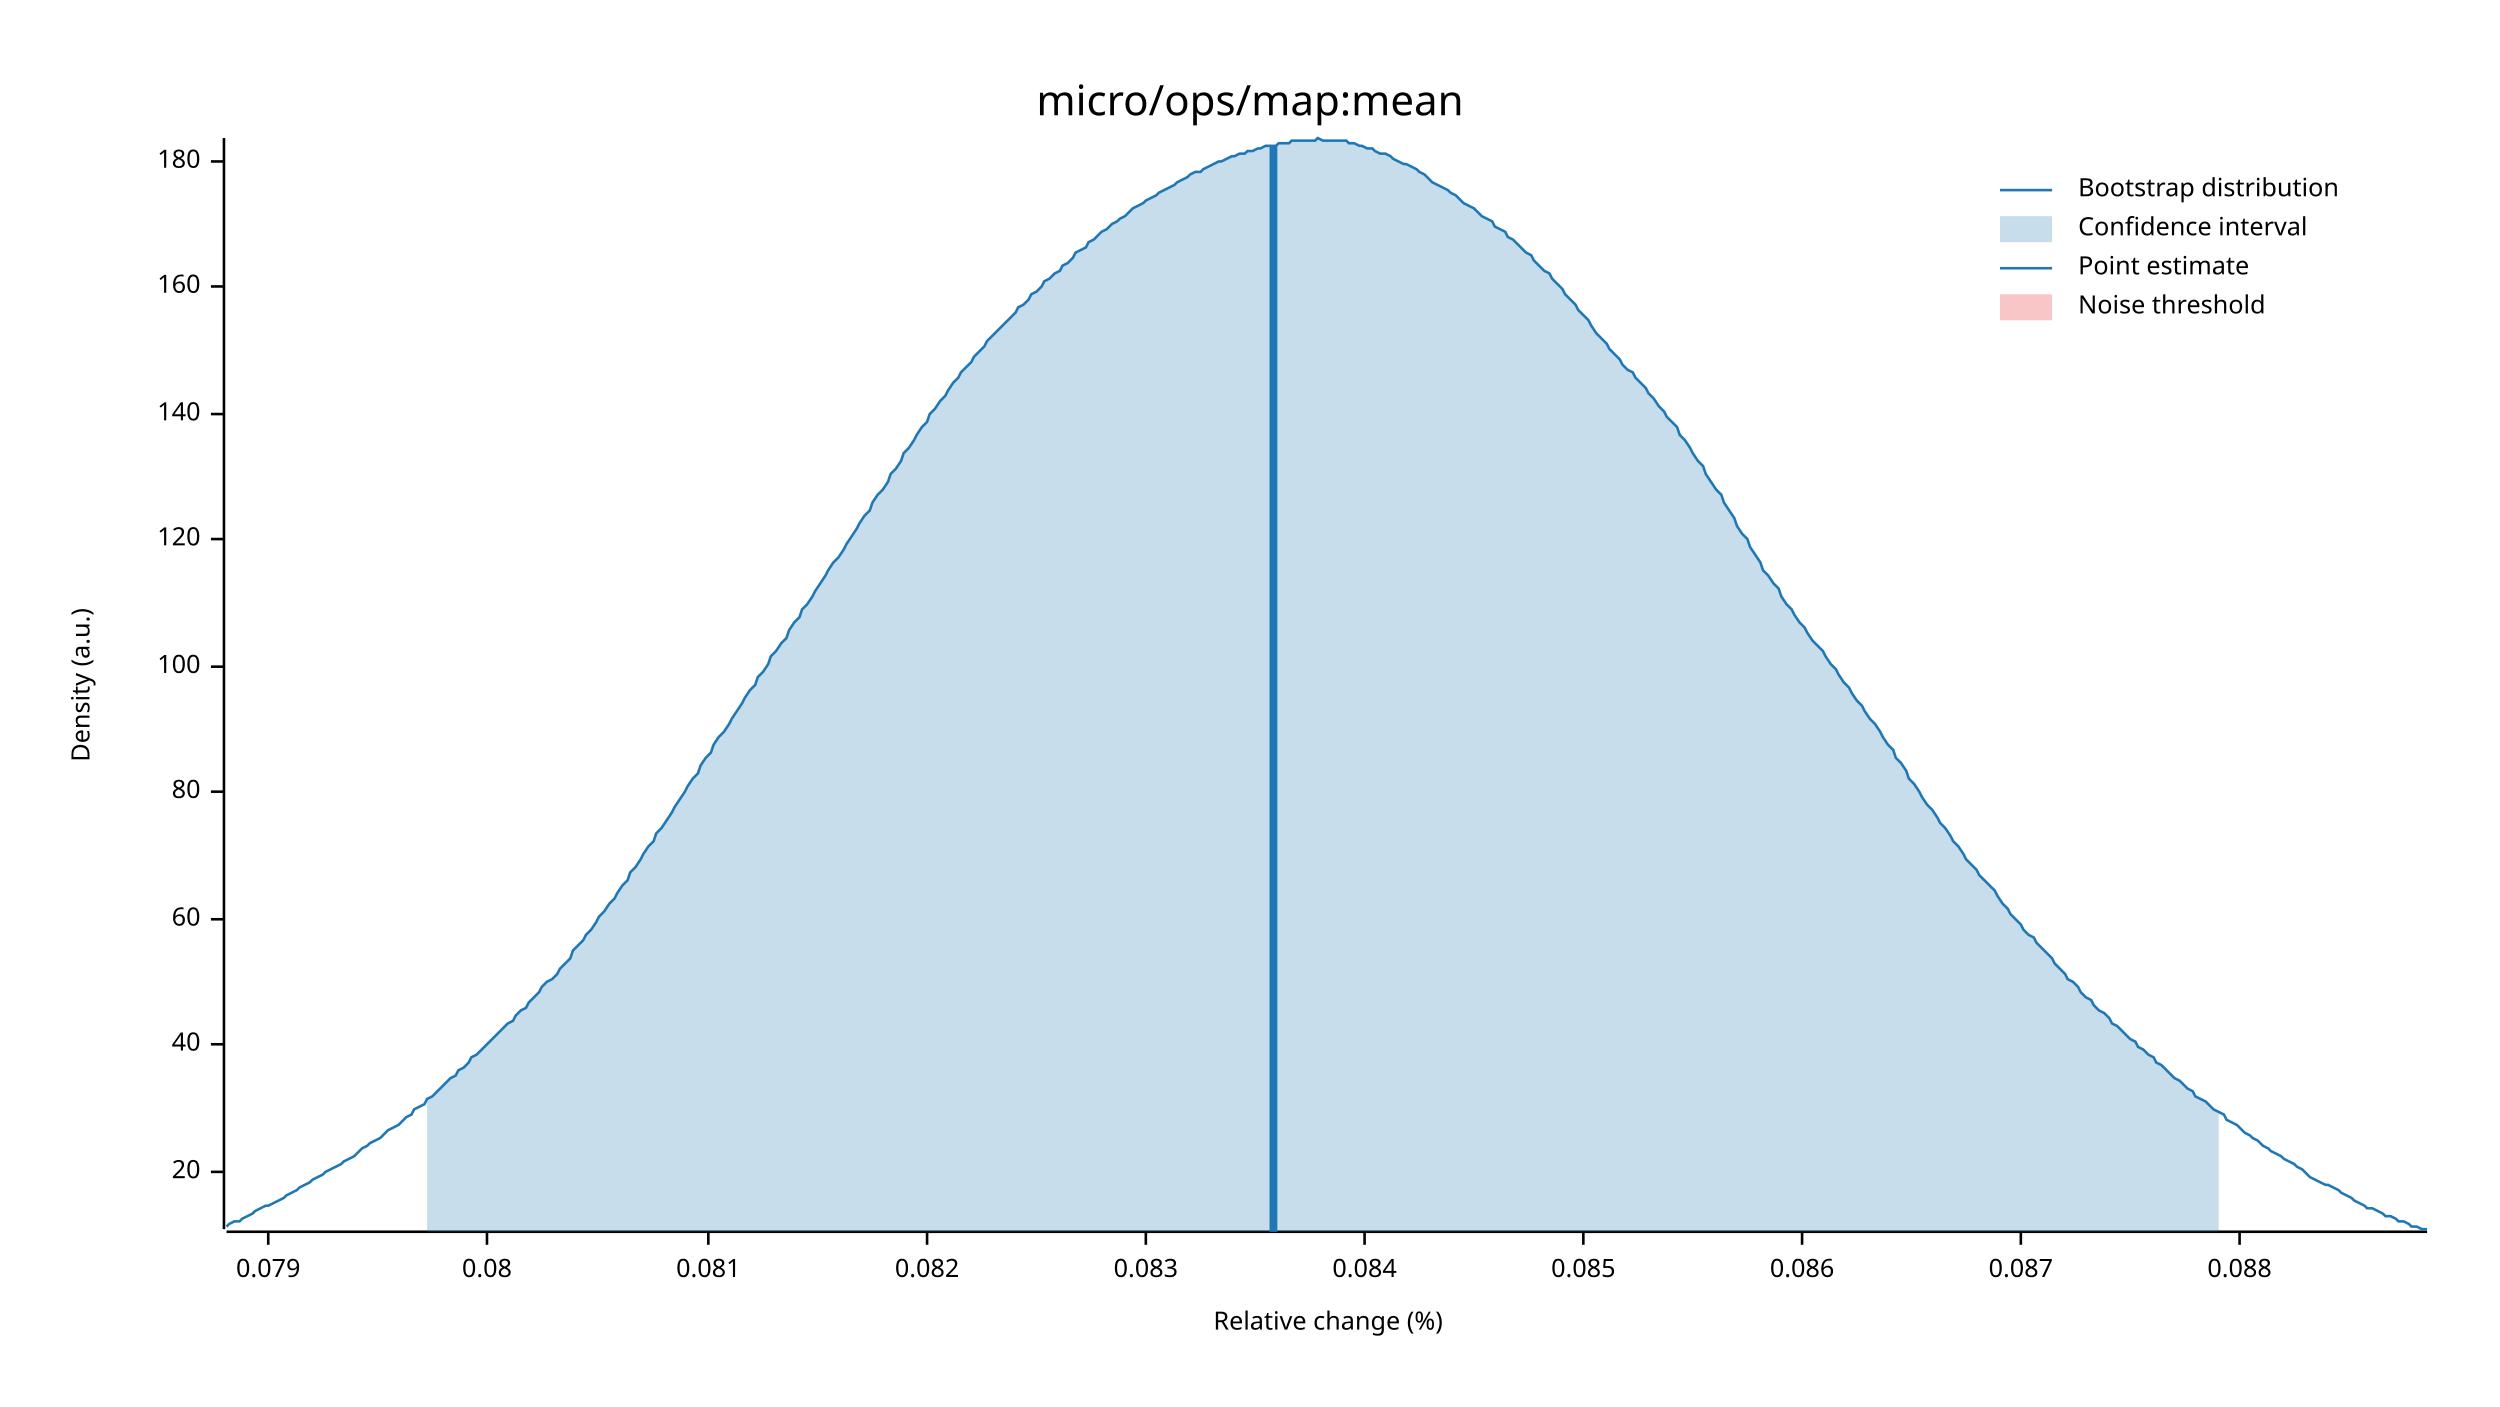
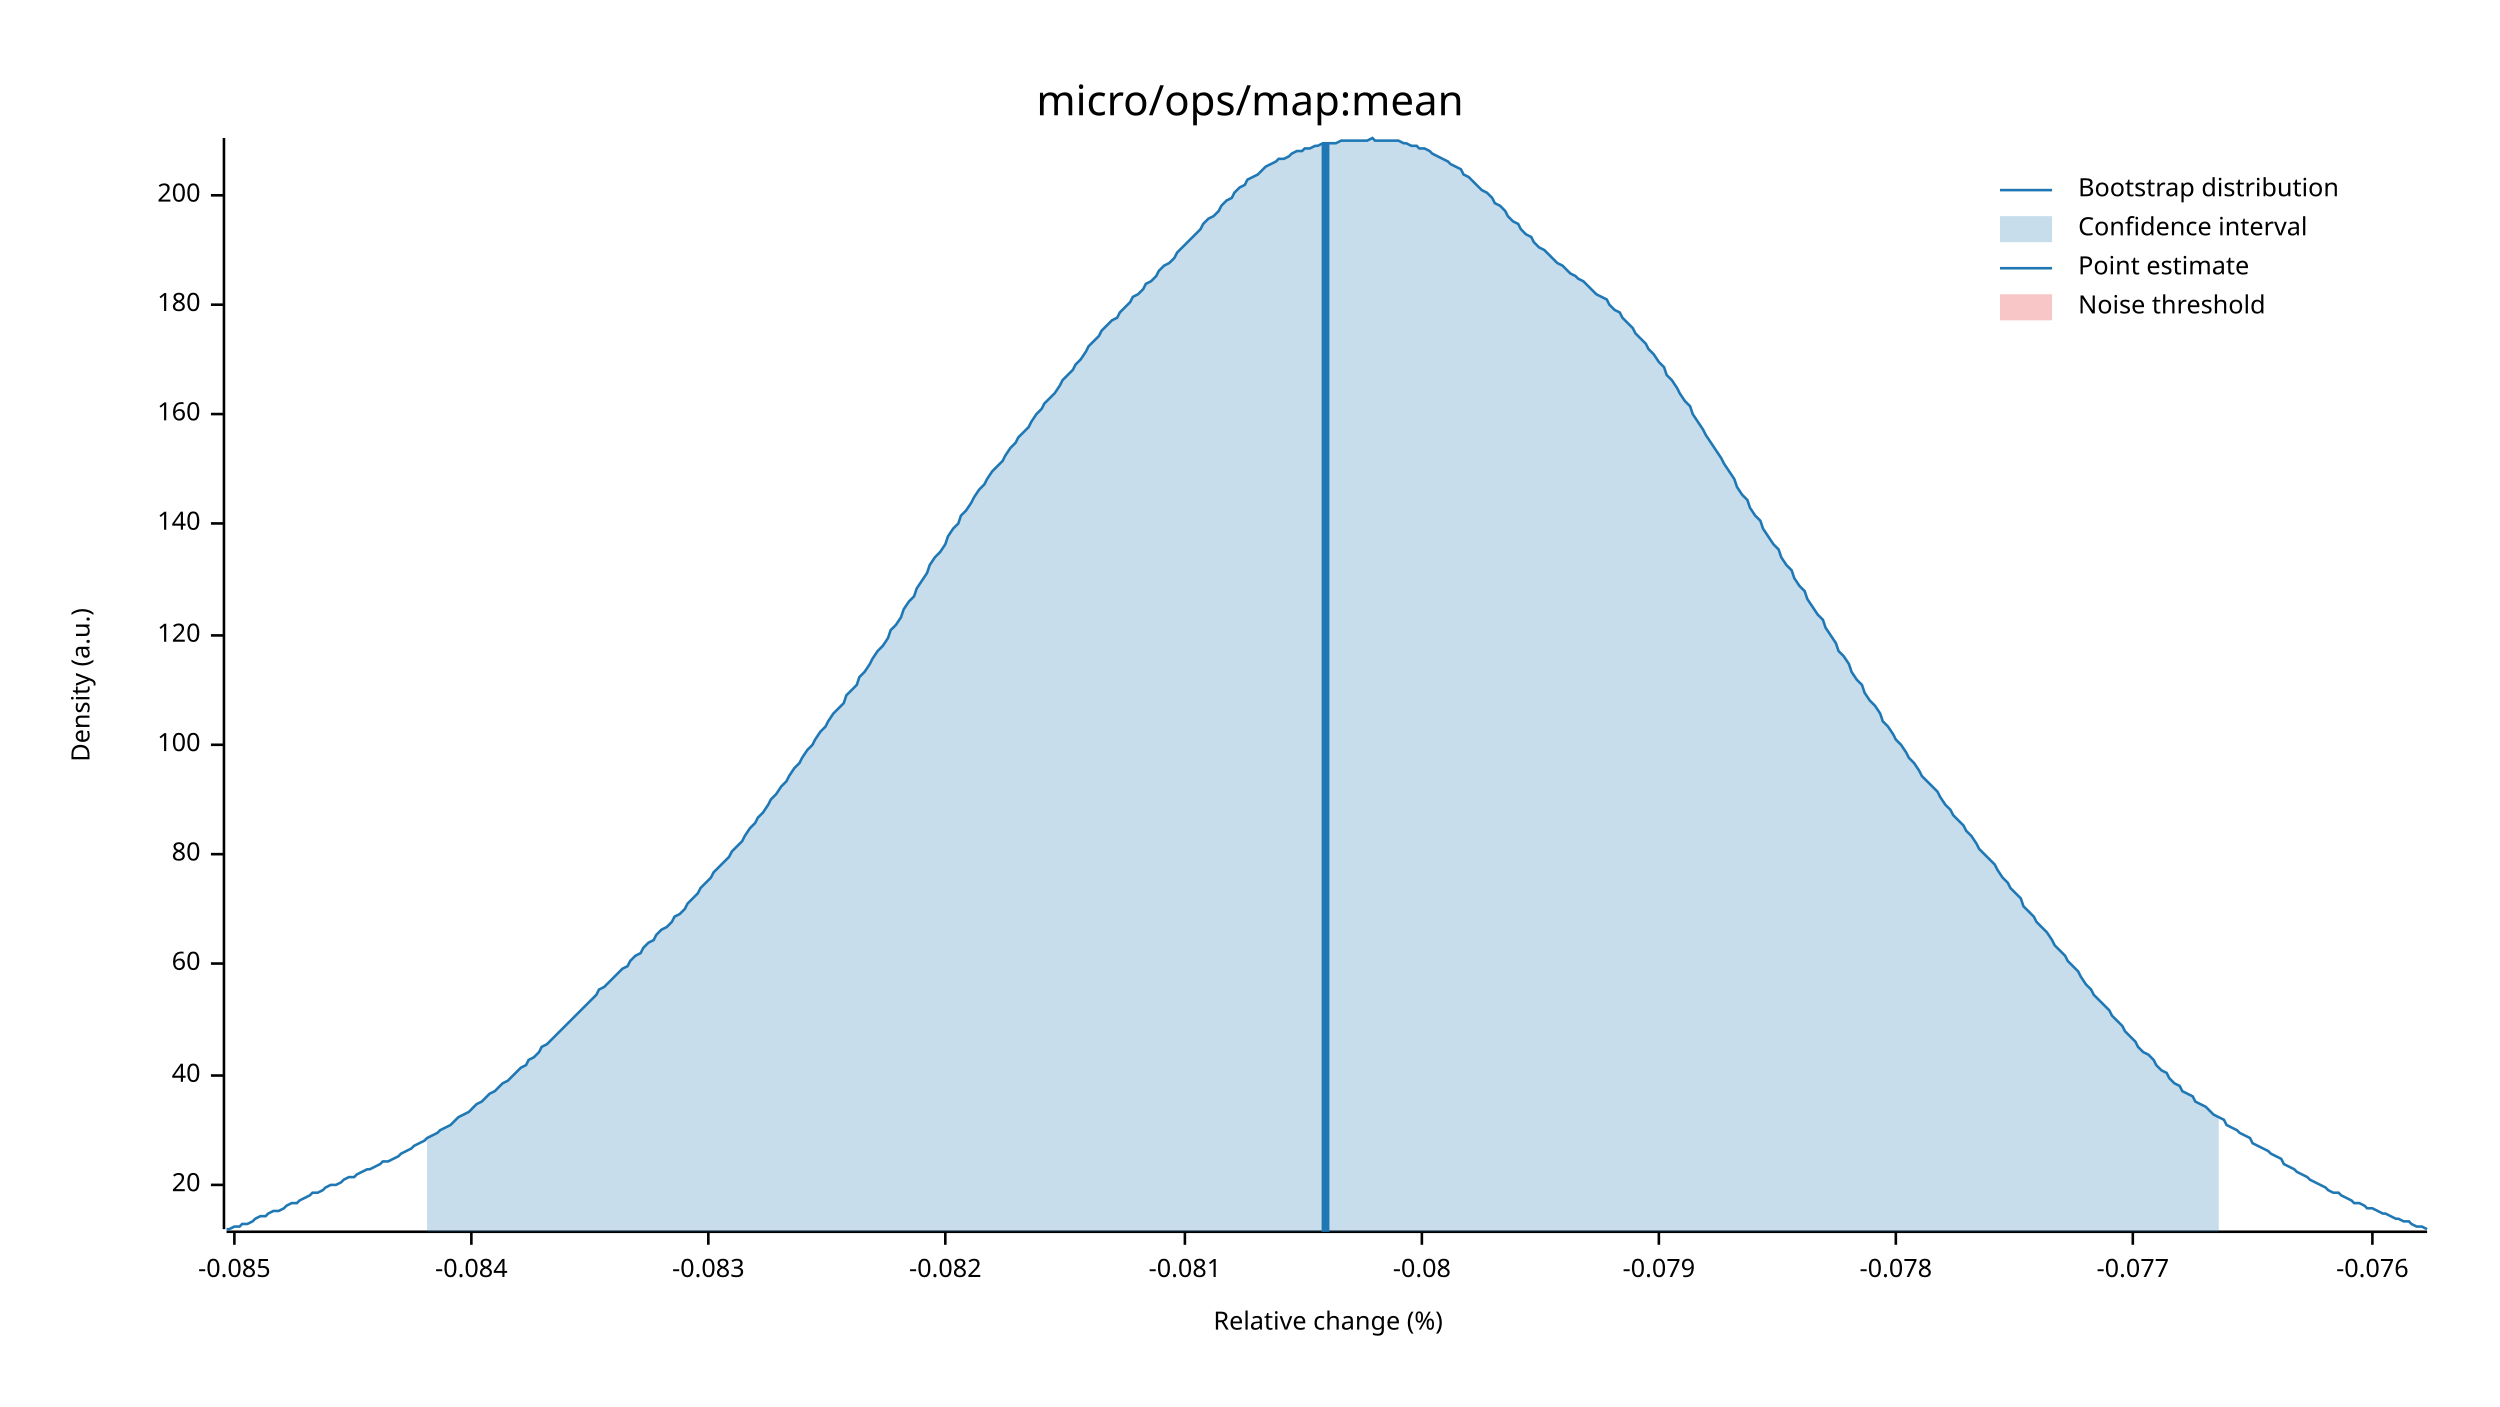
<svg xmlns="http://www.w3.org/2000/svg" width="960" height="540" viewBox="0 0 960 540">
  <text x="480" y="32" dy="0.76em" text-anchor="middle" font-family="sans-serif" font-size="16.129" opacity="1" fill="#000000">
micro/ops/map:mean
</text>
  <text x="27" y="263" dy="0.76em" text-anchor="middle" font-family="sans-serif" font-size="9.677" opacity="1" fill="#000000" transform="rotate(270, 27, 263)">
Density (a.u.)
</text>
  <text x="510" y="513" dy="-0.5ex" text-anchor="middle" font-family="sans-serif" font-size="9.677" opacity="1" fill="#000000">
Relative change (%)
</text>
  <polyline fill="none" opacity="1" stroke="#000000" stroke-width="1" points="86,53 86,472 " />
-   <text x="77" y="450" dy="0.5ex" text-anchor="end" font-family="sans-serif" font-size="9.677" opacity="1" fill="#000000">
+   <text x="77" y="455" dy="0.5ex" text-anchor="end" font-family="sans-serif" font-size="9.677" opacity="1" fill="#000000">
20
</text>
-   <polyline fill="none" opacity="1" stroke="#000000" stroke-width="1" points="81,450 86,450 " />
-   <text x="77" y="401" dy="0.5ex" text-anchor="end" font-family="sans-serif" font-size="9.677" opacity="1" fill="#000000">
+   <polyline fill="none" opacity="1" stroke="#000000" stroke-width="1" points="81,455 86,455 " />
+   <text x="77" y="413" dy="0.5ex" text-anchor="end" font-family="sans-serif" font-size="9.677" opacity="1" fill="#000000">
40
</text>
-   <polyline fill="none" opacity="1" stroke="#000000" stroke-width="1" points="81,401 86,401 " />
-   <text x="77" y="353" dy="0.5ex" text-anchor="end" font-family="sans-serif" font-size="9.677" opacity="1" fill="#000000">
+   <polyline fill="none" opacity="1" stroke="#000000" stroke-width="1" points="81,413 86,413 " />
+   <text x="77" y="370" dy="0.5ex" text-anchor="end" font-family="sans-serif" font-size="9.677" opacity="1" fill="#000000">
60
</text>
-   <polyline fill="none" opacity="1" stroke="#000000" stroke-width="1" points="81,353 86,353 " />
-   <text x="77" y="304" dy="0.5ex" text-anchor="end" font-family="sans-serif" font-size="9.677" opacity="1" fill="#000000">
+   <polyline fill="none" opacity="1" stroke="#000000" stroke-width="1" points="81,370 86,370 " />
+   <text x="77" y="328" dy="0.5ex" text-anchor="end" font-family="sans-serif" font-size="9.677" opacity="1" fill="#000000">
80
</text>
-   <polyline fill="none" opacity="1" stroke="#000000" stroke-width="1" points="81,304 86,304 " />
-   <text x="77" y="256" dy="0.5ex" text-anchor="end" font-family="sans-serif" font-size="9.677" opacity="1" fill="#000000">
+   <polyline fill="none" opacity="1" stroke="#000000" stroke-width="1" points="81,328 86,328 " />
+   <text x="77" y="286" dy="0.5ex" text-anchor="end" font-family="sans-serif" font-size="9.677" opacity="1" fill="#000000">
100
</text>
-   <polyline fill="none" opacity="1" stroke="#000000" stroke-width="1" points="81,256 86,256 " />
-   <text x="77" y="207" dy="0.5ex" text-anchor="end" font-family="sans-serif" font-size="9.677" opacity="1" fill="#000000">
+   <polyline fill="none" opacity="1" stroke="#000000" stroke-width="1" points="81,286 86,286 " />
+   <text x="77" y="244" dy="0.5ex" text-anchor="end" font-family="sans-serif" font-size="9.677" opacity="1" fill="#000000">
120
</text>
-   <polyline fill="none" opacity="1" stroke="#000000" stroke-width="1" points="81,207 86,207 " />
-   <text x="77" y="159" dy="0.5ex" text-anchor="end" font-family="sans-serif" font-size="9.677" opacity="1" fill="#000000">
+   <polyline fill="none" opacity="1" stroke="#000000" stroke-width="1" points="81,244 86,244 " />
+   <text x="77" y="201" dy="0.5ex" text-anchor="end" font-family="sans-serif" font-size="9.677" opacity="1" fill="#000000">
140
</text>
-   <polyline fill="none" opacity="1" stroke="#000000" stroke-width="1" points="81,159 86,159 " />
-   <text x="77" y="110" dy="0.5ex" text-anchor="end" font-family="sans-serif" font-size="9.677" opacity="1" fill="#000000">
+   <polyline fill="none" opacity="1" stroke="#000000" stroke-width="1" points="81,201 86,201 " />
+   <text x="77" y="159" dy="0.5ex" text-anchor="end" font-family="sans-serif" font-size="9.677" opacity="1" fill="#000000">
160
</text>
-   <polyline fill="none" opacity="1" stroke="#000000" stroke-width="1" points="81,110 86,110 " />
-   <text x="77" y="62" dy="0.5ex" text-anchor="end" font-family="sans-serif" font-size="9.677" opacity="1" fill="#000000">
+   <polyline fill="none" opacity="1" stroke="#000000" stroke-width="1" points="81,159 86,159 " />
+   <text x="77" y="117" dy="0.5ex" text-anchor="end" font-family="sans-serif" font-size="9.677" opacity="1" fill="#000000">
180
</text>
-   <polyline fill="none" opacity="1" stroke="#000000" stroke-width="1" points="81,62 86,62 " />
+   <polyline fill="none" opacity="1" stroke="#000000" stroke-width="1" points="81,117 86,117 " />
+   <text x="77" y="75" dy="0.5ex" text-anchor="end" font-family="sans-serif" font-size="9.677" opacity="1" fill="#000000">
+ 200
+ </text>
+   <polyline fill="none" opacity="1" stroke="#000000" stroke-width="1" points="81,75 86,75 " />
  <polyline fill="none" opacity="1" stroke="#000000" stroke-width="1" points="87,473 932,473 " />
-   <text x="103" y="483" dy="0.76em" text-anchor="middle" font-family="sans-serif" font-size="9.677" opacity="1" fill="#000000">
- 0.079
+   <text x="90" y="483" dy="0.76em" text-anchor="middle" font-family="sans-serif" font-size="9.677" opacity="1" fill="#000000">
+ -0.085
</text>
-   <polyline fill="none" opacity="1" stroke="#000000" stroke-width="1" points="103,473 103,478 " />
-   <text x="187" y="483" dy="0.76em" text-anchor="middle" font-family="sans-serif" font-size="9.677" opacity="1" fill="#000000">
- 0.08
+   <polyline fill="none" opacity="1" stroke="#000000" stroke-width="1" points="90,473 90,478 " />
+   <text x="181" y="483" dy="0.76em" text-anchor="middle" font-family="sans-serif" font-size="9.677" opacity="1" fill="#000000">
+ -0.084
</text>
-   <polyline fill="none" opacity="1" stroke="#000000" stroke-width="1" points="187,473 187,478 " />
+   <polyline fill="none" opacity="1" stroke="#000000" stroke-width="1" points="181,473 181,478 " />
  <text x="272" y="483" dy="0.76em" text-anchor="middle" font-family="sans-serif" font-size="9.677" opacity="1" fill="#000000">
- 0.081
+ -0.083
</text>
  <polyline fill="none" opacity="1" stroke="#000000" stroke-width="1" points="272,473 272,478 " />
-   <text x="356" y="483" dy="0.76em" text-anchor="middle" font-family="sans-serif" font-size="9.677" opacity="1" fill="#000000">
- 0.082
+   <text x="363" y="483" dy="0.76em" text-anchor="middle" font-family="sans-serif" font-size="9.677" opacity="1" fill="#000000">
+ -0.082
</text>
-   <polyline fill="none" opacity="1" stroke="#000000" stroke-width="1" points="356,473 356,478 " />
-   <text x="440" y="483" dy="0.76em" text-anchor="middle" font-family="sans-serif" font-size="9.677" opacity="1" fill="#000000">
- 0.083
+   <polyline fill="none" opacity="1" stroke="#000000" stroke-width="1" points="363,473 363,478 " />
+   <text x="455" y="483" dy="0.76em" text-anchor="middle" font-family="sans-serif" font-size="9.677" opacity="1" fill="#000000">
+ -0.081
</text>
-   <polyline fill="none" opacity="1" stroke="#000000" stroke-width="1" points="440,473 440,478 " />
-   <text x="524" y="483" dy="0.76em" text-anchor="middle" font-family="sans-serif" font-size="9.677" opacity="1" fill="#000000">
- 0.084
+   <polyline fill="none" opacity="1" stroke="#000000" stroke-width="1" points="455,473 455,478 " />
+   <text x="546" y="483" dy="0.76em" text-anchor="middle" font-family="sans-serif" font-size="9.677" opacity="1" fill="#000000">
+ -0.08
</text>
-   <polyline fill="none" opacity="1" stroke="#000000" stroke-width="1" points="524,473 524,478 " />
-   <text x="608" y="483" dy="0.76em" text-anchor="middle" font-family="sans-serif" font-size="9.677" opacity="1" fill="#000000">
- 0.085
+   <polyline fill="none" opacity="1" stroke="#000000" stroke-width="1" points="546,473 546,478 " />
+   <text x="637" y="483" dy="0.76em" text-anchor="middle" font-family="sans-serif" font-size="9.677" opacity="1" fill="#000000">
+ -0.079
</text>
-   <polyline fill="none" opacity="1" stroke="#000000" stroke-width="1" points="608,473 608,478 " />
-   <text x="692" y="483" dy="0.76em" text-anchor="middle" font-family="sans-serif" font-size="9.677" opacity="1" fill="#000000">
- 0.086
+   <polyline fill="none" opacity="1" stroke="#000000" stroke-width="1" points="637,473 637,478 " />
+   <text x="728" y="483" dy="0.76em" text-anchor="middle" font-family="sans-serif" font-size="9.677" opacity="1" fill="#000000">
+ -0.078
</text>
-   <polyline fill="none" opacity="1" stroke="#000000" stroke-width="1" points="692,473 692,478 " />
-   <text x="776" y="483" dy="0.76em" text-anchor="middle" font-family="sans-serif" font-size="9.677" opacity="1" fill="#000000">
- 0.087
+   <polyline fill="none" opacity="1" stroke="#000000" stroke-width="1" points="728,473 728,478 " />
+   <text x="819" y="483" dy="0.76em" text-anchor="middle" font-family="sans-serif" font-size="9.677" opacity="1" fill="#000000">
+ -0.077
</text>
-   <polyline fill="none" opacity="1" stroke="#000000" stroke-width="1" points="776,473 776,478 " />
-   <text x="860" y="483" dy="0.76em" text-anchor="middle" font-family="sans-serif" font-size="9.677" opacity="1" fill="#000000">
- 0.088
+   <polyline fill="none" opacity="1" stroke="#000000" stroke-width="1" points="819,473 819,478 " />
+   <text x="911" y="483" dy="0.76em" text-anchor="middle" font-family="sans-serif" font-size="9.677" opacity="1" fill="#000000">
+ -0.076
</text>
-   <polyline fill="none" opacity="1" stroke="#000000" stroke-width="1" points="860,473 860,478 " />
-   <polyline fill="none" opacity="1" stroke="#1F78B4" stroke-width="1" points="87,471 88,470 90,469 92,469 93,468 95,467 97,466 98,465 100,464 102,463 103,463 105,462 107,461 109,460 110,459 112,458 114,457 115,456 117,455 119,454 120,453 122,452 124,451 125,450 127,449 129,448 131,447 132,446 134,445 136,444 137,443 139,441 141,440 142,439 144,438 146,437 147,436 149,434 151,433 153,432 154,431 156,429 158,428 159,426 161,425 163,424 164,422 166,421 168,419 169,418 171,416 173,414 175,413 176,411 178,410 180,408 181,406 183,405 185,403 186,402 188,400 190,398 191,397 193,395 195,393 197,392 198,390 200,388 202,387 203,385 205,383 207,381 208,379 210,377 212,376 214,374 215,372 217,370 219,368 220,365 222,363 224,361 225,359 227,357 229,354 230,352 232,350 234,347 236,345 237,343 239,340 241,338 242,335 244,333 246,330 247,328 249,325 251,323 252,320 254,318 256,315 258,312 259,310 261,307 263,304 264,302 266,299 268,297 269,294 271,291 273,289 274,286 276,283 278,281 280,278 281,276 283,273 285,270 286,268 288,265 290,263 291,260 293,258 295,255 296,252 298,250 300,247 302,245 303,242 305,239 307,237 308,234 310,232 312,229 313,227 315,224 317,221 318,219 320,216 322,214 324,211 325,209 327,206 329,203 330,201 332,198 334,196 335,193 337,190 339,188 341,185 342,182 344,180 346,177 347,174 349,172 351,169 352,167 354,164 356,162 357,159 359,157 361,154 363,152 364,150 366,147 368,145 369,143 371,141 373,139 374,137 376,135 378,133 379,131 381,129 383,127 385,125 386,124 388,122 390,120 391,118 393,117 395,115 396,113 398,112 400,110 401,108 403,107 405,105 407,104 408,102 410,101 412,99 413,97 415,96 417,95 418,93 420,92 422,90 423,89 425,88 427,86 429,85 430,84 432,83 434,81 435,80 437,79 439,78 440,77 442,76 444,75 445,74 447,73 449,72 451,71 452,70 454,69 456,68 457,67 459,66 461,66 462,65 464,64 466,63 468,62 469,62 471,61 473,60 474,60 476,59 478,59 479,58 481,58 483,57 484,57 486,56 488,56 490,56 491,55 493,55 495,55 496,54 498,54 500,54 501,54 503,54 505,54 506,53 508,54 510,54 512,54 513,54 515,54 517,54 518,55 520,55 522,56 523,56 525,57 527,57 528,58 530,59 532,59 534,60 535,61 537,62 539,63 540,63 542,64 544,65 545,66 547,67 549,69 550,70 552,71 554,72 556,73 557,74 559,75 561,77 562,78 564,79 566,80 567,81 569,83 571,84 573,85 574,87 576,88 578,89 579,91 581,92 583,94 584,95 586,97 588,98 589,100 591,102 593,104 595,105 596,107 598,109 600,111 601,113 603,115 605,117 606,119 608,121 610,123 611,125 613,128 615,130 617,132 618,134 620,136 622,138 623,140 625,142 627,143 628,145 630,147 632,149 633,151 635,153 637,156 639,158 640,160 642,162 644,164 645,167 647,169 649,172 650,174 652,177 654,179 655,182 657,185 659,188 661,190 662,193 664,196 666,199 667,202 669,205 671,207 672,210 674,213 676,216 677,219 679,221 681,224 683,226 684,229 686,232 688,234 689,236 691,239 693,241 694,243 696,246 698,248 700,250 701,252 703,255 705,257 706,259 708,262 710,264 711,266 713,269 715,271 716,273 718,276 720,278 722,281 723,283 725,286 727,288 728,291 730,293 732,296 733,299 735,301 737,304 738,306 740,309 742,311 744,314 745,316 747,318 749,321 750,323 752,325 754,328 755,330 757,332 759,334 760,336 762,338 764,340 766,342 767,344 769,347 771,349 772,351 774,353 776,355 777,357 779,359 781,360 782,362 784,364 786,366 788,368 789,370 791,372 793,374 794,376 796,377 798,379 799,381 801,383 803,384 804,386 806,388 808,389 810,391 811,393 813,394 815,396 816,397 818,399 820,400 821,402 823,403 825,405 827,406 828,408 830,409 832,411 833,412 835,414 837,415 838,416 840,418 842,419 843,421 845,422 847,423 849,425 850,426 852,427 854,428 855,430 857,431 859,432 860,433 862,435 864,436 865,437 867,438 869,440 871,441 872,442 874,443 876,444 877,445 879,446 881,447 882,448 884,449 886,451 887,452 889,453 891,454 893,455 894,455 896,456 898,457 899,458 901,459 903,460 904,461 906,462 908,463 909,464 911,464 913,465 915,466 916,467 918,467 920,468 921,469 923,469 925,470 926,471 928,471 930,472 932,472 " />
-   <polygon opacity="0.25" fill="#1F78B4" points="164,422 166,421 168,419 169,418 171,416 173,414 175,413 176,411 178,410 180,408 181,406 183,405 185,403 186,402 188,400 190,398 191,397 193,395 195,393 197,392 198,390 200,388 202,387 203,385 205,383 207,381 208,379 210,377 212,376 214,374 215,372 217,370 219,368 220,365 222,363 224,361 225,359 227,357 229,354 230,352 232,350 234,347 236,345 237,343 239,340 241,338 242,335 244,333 246,330 247,328 249,325 251,323 252,320 254,318 256,315 258,312 259,310 261,307 263,304 264,302 266,299 268,297 269,294 271,291 273,289 274,286 276,283 278,281 280,278 281,276 283,273 285,270 286,268 288,265 290,263 291,260 293,258 295,255 296,252 298,250 300,247 302,245 303,242 305,239 307,237 308,234 310,232 312,229 313,227 315,224 317,221 318,219 320,216 322,214 324,211 325,209 327,206 329,203 330,201 332,198 334,196 335,193 337,190 339,188 341,185 342,182 344,180 346,177 347,174 349,172 351,169 352,167 354,164 356,162 357,159 359,157 361,154 363,152 364,150 366,147 368,145 369,143 371,141 373,139 374,137 376,135 378,133 379,131 381,129 383,127 385,125 386,124 388,122 390,120 391,118 393,117 395,115 396,113 398,112 400,110 401,108 403,107 405,105 407,104 408,102 410,101 412,99 413,97 415,96 417,95 418,93 420,92 422,90 423,89 425,88 427,86 429,85 430,84 432,83 434,81 435,80 437,79 439,78 440,77 442,76 444,75 445,74 447,73 449,72 451,71 452,70 454,69 456,68 457,67 459,66 461,66 462,65 464,64 466,63 468,62 469,62 471,61 473,60 474,60 476,59 478,59 479,58 481,58 483,57 484,57 486,56 488,56 490,56 491,55 493,55 495,55 496,54 498,54 500,54 501,54 503,54 505,54 506,53 508,54 510,54 512,54 513,54 515,54 517,54 518,55 520,55 522,56 523,56 525,57 527,57 528,58 530,59 532,59 534,60 535,61 537,62 539,63 540,63 542,64 544,65 545,66 547,67 549,69 550,70 552,71 554,72 556,73 557,74 559,75 561,77 562,78 564,79 566,80 567,81 569,83 571,84 573,85 574,87 576,88 578,89 579,91 581,92 583,94 584,95 586,97 588,98 589,100 591,102 593,104 595,105 596,107 598,109 600,111 601,113 603,115 605,117 606,119 608,121 610,123 611,125 613,128 615,130 617,132 618,134 620,136 622,138 623,140 625,142 627,143 628,145 630,147 632,149 633,151 635,153 637,156 639,158 640,160 642,162 644,164 645,167 647,169 649,172 650,174 652,177 654,179 655,182 657,185 659,188 661,190 662,193 664,196 666,199 667,202 669,205 671,207 672,210 674,213 676,216 677,219 679,221 681,224 683,226 684,229 686,232 688,234 689,236 691,239 693,241 694,243 696,246 698,248 700,250 701,252 703,255 705,257 706,259 708,262 710,264 711,266 713,269 715,271 716,273 718,276 720,278 722,281 723,283 725,286 727,288 728,291 730,293 732,296 733,299 735,301 737,304 738,306 740,309 742,311 744,314 745,316 747,318 749,321 750,323 752,325 754,328 755,330 757,332 759,334 760,336 762,338 764,340 766,342 767,344 769,347 771,349 772,351 774,353 776,355 777,357 779,359 781,360 782,362 784,364 786,366 788,368 789,370 791,372 793,374 794,376 796,377 798,379 799,381 801,383 803,384 804,386 806,388 808,389 810,391 811,393 813,394 815,396 816,397 818,399 820,400 821,402 823,403 825,405 827,406 828,408 830,409 832,411 833,412 835,414 837,415 838,416 840,418 842,419 843,421 845,422 847,423 849,425 850,426 852,427 852,473 164,473 " />
-   <polyline fill="none" opacity="1" stroke="#1F78B4" stroke-width="3" points="489,473 489,56 " />
+   <polyline fill="none" opacity="1" stroke="#000000" stroke-width="1" points="911,473 911,478 " />
+   <polyline fill="none" opacity="1" stroke="#1F78B4" stroke-width="1" points="87,472 88,472 90,471 92,471 93,470 95,470 97,469 98,468 100,467 102,467 103,466 105,465 107,465 109,464 110,463 112,462 114,462 115,461 117,460 119,459 120,458 122,458 124,457 125,456 127,455 129,455 131,454 132,453 134,452 136,452 137,451 139,450 141,449 142,449 144,448 146,447 147,446 149,446 151,445 153,444 154,443 156,442 158,441 159,440 161,439 163,438 164,437 166,436 168,435 169,434 171,433 173,432 175,430 176,429 178,428 180,427 181,426 183,424 185,423 186,422 188,420 190,419 191,418 193,416 195,415 197,413 198,412 200,410 202,409 203,407 205,406 207,404 208,402 210,401 212,399 214,397 215,396 217,394 219,392 220,391 222,389 224,387 225,386 227,384 229,382 230,380 232,379 234,377 236,375 237,374 239,372 241,371 242,369 244,367 246,366 247,364 249,362 251,361 252,359 254,357 256,356 258,354 259,352 261,351 263,349 264,347 266,345 268,343 269,341 271,339 273,337 274,335 276,333 278,331 280,329 281,327 283,325 285,323 286,321 288,318 290,316 291,314 293,312 295,309 296,307 298,305 300,302 302,300 303,298 305,295 307,293 308,291 310,288 312,286 313,284 315,281 317,279 318,277 320,274 322,272 324,270 325,267 327,265 329,263 330,260 332,258 334,255 335,253 337,250 339,248 341,245 342,242 344,240 346,237 347,234 349,231 351,229 352,226 354,223 356,220 357,217 359,214 361,212 363,209 364,206 366,203 368,201 369,198 371,196 373,193 374,191 376,188 378,186 379,184 381,181 383,179 385,177 386,175 388,172 390,170 391,168 393,166 395,164 396,162 398,159 400,157 401,155 403,153 405,151 407,148 408,146 410,144 412,142 413,140 415,138 417,135 418,133 420,131 422,129 423,127 425,125 427,123 429,122 430,120 432,118 434,116 435,114 437,113 439,111 440,109 442,108 444,106 445,104 447,102 449,101 451,99 452,97 454,95 456,93 457,92 459,90 461,88 462,86 464,84 466,83 468,81 469,79 471,77 473,76 474,74 476,72 478,71 479,69 481,68 483,67 484,66 486,64 488,63 490,62 491,61 493,61 495,60 496,59 498,58 500,58 501,57 503,57 505,56 506,56 508,55 510,55 512,55 513,55 515,54 517,54 518,54 520,54 522,54 523,54 525,54 527,53 528,54 530,54 532,54 534,54 535,54 537,54 539,55 540,55 542,56 544,56 545,57 547,57 549,58 550,59 552,60 554,61 556,62 557,63 559,64 561,65 562,67 564,68 566,70 567,71 569,73 571,74 573,76 574,78 576,79 578,81 579,83 581,85 583,86 584,88 586,90 588,91 589,93 591,95 593,96 595,98 596,99 598,101 600,102 601,103 603,105 605,106 606,107 608,108 610,110 611,111 613,113 615,114 617,115 618,117 620,119 622,120 623,122 625,124 627,126 628,128 630,130 632,132 633,134 635,136 637,139 639,141 640,144 642,146 644,149 645,151 647,154 649,156 650,159 652,162 654,165 655,167 657,170 659,173 661,176 662,178 664,181 666,184 667,187 669,190 671,192 672,195 674,198 676,200 677,203 679,206 681,209 683,211 684,214 686,217 688,219 689,222 691,225 693,227 694,230 696,233 698,236 700,238 701,241 703,244 705,247 706,250 708,252 710,255 711,258 713,261 715,263 716,266 718,269 720,271 722,274 723,277 725,279 727,282 728,284 730,286 732,289 733,291 735,293 737,296 738,298 740,300 742,302 744,304 745,306 747,309 749,311 750,313 752,315 754,317 755,319 757,321 759,324 760,326 762,328 764,330 766,332 767,334 769,337 771,339 772,341 774,343 776,345 777,348 779,350 781,352 782,354 784,356 786,358 788,361 789,363 791,365 793,367 794,369 796,371 798,373 799,375 801,378 803,380 804,382 806,384 808,386 810,388 811,390 813,392 815,394 816,396 818,398 820,400 821,402 823,404 825,405 827,407 828,409 830,411 832,412 833,414 835,416 837,417 838,419 840,420 842,421 843,423 845,424 847,425 849,427 850,428 852,429 854,430 855,432 857,433 859,434 860,435 862,436 864,437 865,439 867,440 869,441 871,442 872,443 874,444 876,445 877,447 879,448 881,449 882,450 884,451 886,452 887,453 889,454 891,455 893,456 894,457 896,458 898,458 899,459 901,460 903,461 904,462 906,462 908,463 909,464 911,464 913,465 915,466 916,466 918,467 920,468 921,468 923,469 925,469 926,470 928,471 930,471 932,472 " />
+   <polygon opacity="0.25" fill="#1F78B4" points="164,437 166,436 168,435 169,434 171,433 173,432 175,430 176,429 178,428 180,427 181,426 183,424 185,423 186,422 188,420 190,419 191,418 193,416 195,415 197,413 198,412 200,410 202,409 203,407 205,406 207,404 208,402 210,401 212,399 214,397 215,396 217,394 219,392 220,391 222,389 224,387 225,386 227,384 229,382 230,380 232,379 234,377 236,375 237,374 239,372 241,371 242,369 244,367 246,366 247,364 249,362 251,361 252,359 254,357 256,356 258,354 259,352 261,351 263,349 264,347 266,345 268,343 269,341 271,339 273,337 274,335 276,333 278,331 280,329 281,327 283,325 285,323 286,321 288,318 290,316 291,314 293,312 295,309 296,307 298,305 300,302 302,300 303,298 305,295 307,293 308,291 310,288 312,286 313,284 315,281 317,279 318,277 320,274 322,272 324,270 325,267 327,265 329,263 330,260 332,258 334,255 335,253 337,250 339,248 341,245 342,242 344,240 346,237 347,234 349,231 351,229 352,226 354,223 356,220 357,217 359,214 361,212 363,209 364,206 366,203 368,201 369,198 371,196 373,193 374,191 376,188 378,186 379,184 381,181 383,179 385,177 386,175 388,172 390,170 391,168 393,166 395,164 396,162 398,159 400,157 401,155 403,153 405,151 407,148 408,146 410,144 412,142 413,140 415,138 417,135 418,133 420,131 422,129 423,127 425,125 427,123 429,122 430,120 432,118 434,116 435,114 437,113 439,111 440,109 442,108 444,106 445,104 447,102 449,101 451,99 452,97 454,95 456,93 457,92 459,90 461,88 462,86 464,84 466,83 468,81 469,79 471,77 473,76 474,74 476,72 478,71 479,69 481,68 483,67 484,66 486,64 488,63 490,62 491,61 493,61 495,60 496,59 498,58 500,58 501,57 503,57 505,56 506,56 508,55 510,55 512,55 513,55 515,54 517,54 518,54 520,54 522,54 523,54 525,54 527,53 528,54 530,54 532,54 534,54 535,54 537,54 539,55 540,55 542,56 544,56 545,57 547,57 549,58 550,59 552,60 554,61 556,62 557,63 559,64 561,65 562,67 564,68 566,70 567,71 569,73 571,74 573,76 574,78 576,79 578,81 579,83 581,85 583,86 584,88 586,90 588,91 589,93 591,95 593,96 595,98 596,99 598,101 600,102 601,103 603,105 605,106 606,107 608,108 610,110 611,111 613,113 615,114 617,115 618,117 620,119 622,120 623,122 625,124 627,126 628,128 630,130 632,132 633,134 635,136 637,139 639,141 640,144 642,146 644,149 645,151 647,154 649,156 650,159 652,162 654,165 655,167 657,170 659,173 661,176 662,178 664,181 666,184 667,187 669,190 671,192 672,195 674,198 676,200 677,203 679,206 681,209 683,211 684,214 686,217 688,219 689,222 691,225 693,227 694,230 696,233 698,236 700,238 701,241 703,244 705,247 706,250 708,252 710,255 711,258 713,261 715,263 716,266 718,269 720,271 722,274 723,277 725,279 727,282 728,284 730,286 732,289 733,291 735,293 737,296 738,298 740,300 742,302 744,304 745,306 747,309 749,311 750,313 752,315 754,317 755,319 757,321 759,324 760,326 762,328 764,330 766,332 767,334 769,337 771,339 772,341 774,343 776,345 777,348 779,350 781,352 782,354 784,356 786,358 788,361 789,363 791,365 793,367 794,369 796,371 798,373 799,375 801,378 803,380 804,382 806,384 808,386 810,388 811,390 813,392 815,394 816,396 818,398 820,400 821,402 823,404 825,405 827,407 828,409 830,411 832,412 833,414 835,416 837,417 838,419 840,420 842,421 843,423 845,424 847,425 849,427 850,428 852,429 852,473 164,473 " />
+   <polyline fill="none" opacity="1" stroke="#1F78B4" stroke-width="3" points="509,473 509,55 " />
  <rect x="509" y="53" width="0" height="419" opacity="0.1" fill="#E31A1C" stroke="none" />
  <text x="798" y="68" dy="0.76em" text-anchor="start" font-family="sans-serif" font-size="9.677" opacity="1" fill="#000000">
Bootstrap distribution
</text>
  <text x="798" y="83" dy="0.76em" text-anchor="start" font-family="sans-serif" font-size="9.677" opacity="1" fill="#000000">
Confidence interval
</text>
  <text x="798" y="98" dy="0.76em" text-anchor="start" font-family="sans-serif" font-size="9.677" opacity="1" fill="#000000">
Point estimate
</text>
  <text x="798" y="113" dy="0.76em" text-anchor="start" font-family="sans-serif" font-size="9.677" opacity="1" fill="#000000">
Noise threshold
</text>
  <polyline fill="none" opacity="1" stroke="#1F78B4" stroke-width="1" points="768,73 788,73 " />
  <rect x="768" y="83" width="20" height="10" opacity="0.25" fill="#1F78B4" stroke="none" />
  <polyline fill="none" opacity="1" stroke="#1F78B4" stroke-width="1" points="768,103 788,103 " />
  <rect x="768" y="113" width="20" height="10" opacity="0.25" fill="#E31A1C" stroke="none" />
</svg>
